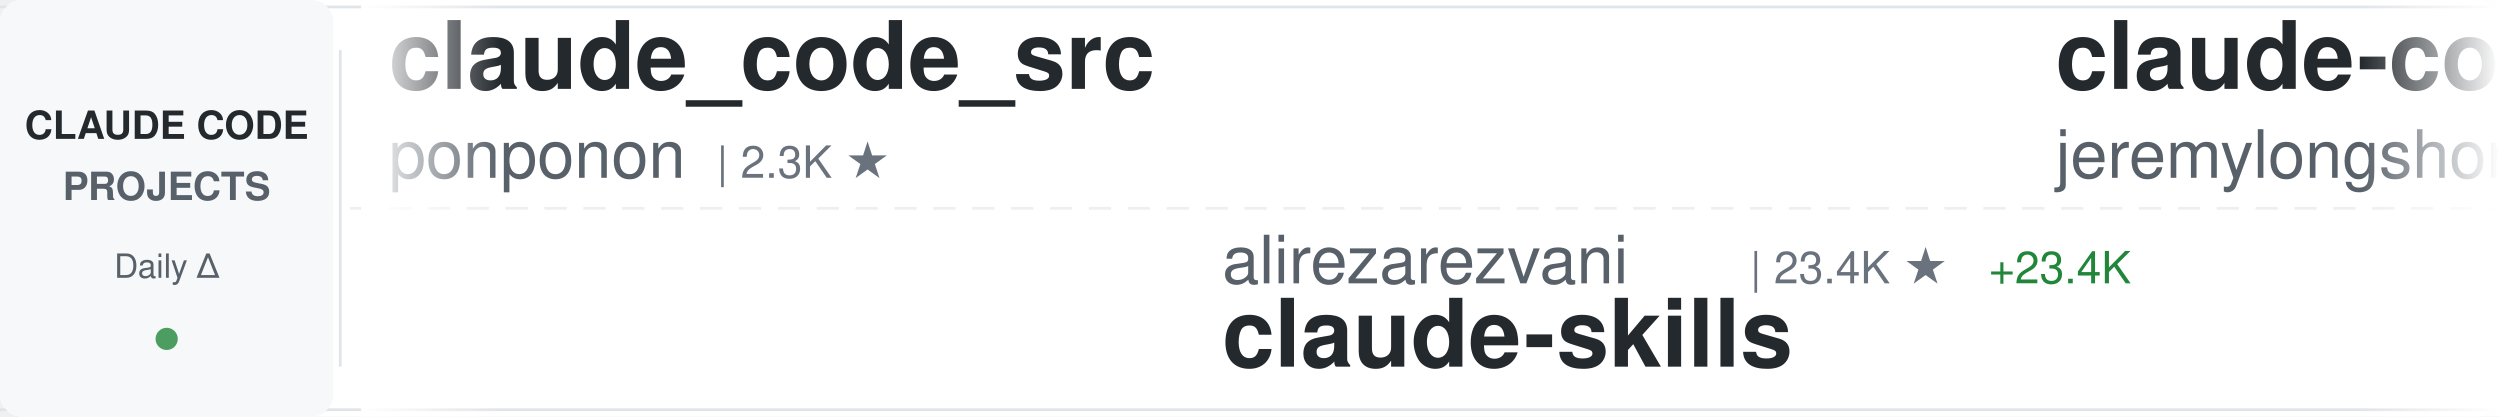
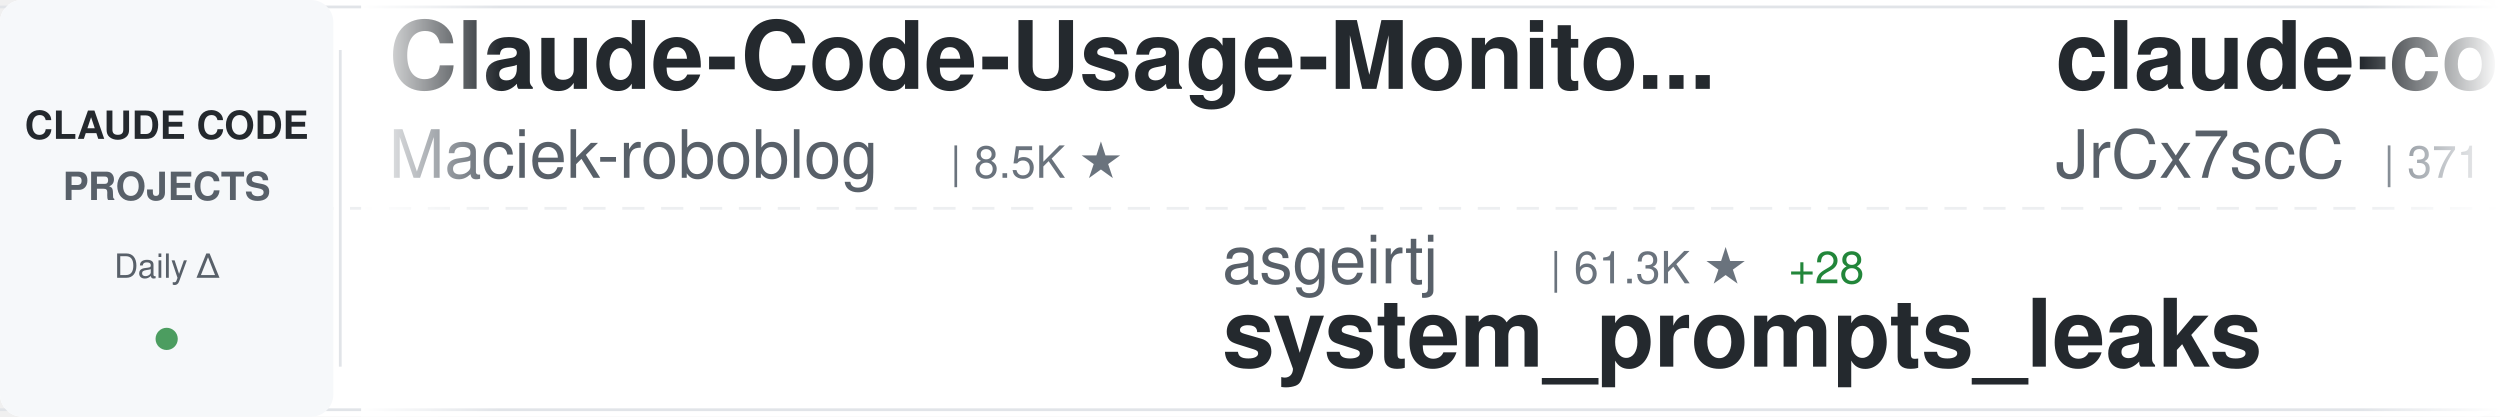
<svg xmlns="http://www.w3.org/2000/svg" width="900" height="150">
  <defs>
    <linearGradient id="awesomeLeftFade" x1="0%" y1="0%" x2="100%" y2="0%">
      <stop offset="0%" style="stop-color:#ffffff;stop-opacity:1" />
      <stop offset="100%" style="stop-color:#ffffff;stop-opacity:0" />
    </linearGradient>
    <linearGradient id="awesomeRightFade" x1="0%" y1="0%" x2="100%" y2="0%">
      <stop offset="0%" style="stop-color:#ffffff;stop-opacity:0" />
      <stop offset="100%" style="stop-color:#ffffff;stop-opacity:1" />
    </linearGradient>
  </defs>
  <rect width="900" height="150" fill="#ffffff" rx="8" />
  <rect x="0" y="2" width="900" height="1" fill="#e1e4e8" />
  <rect x="0" y="147" width="900" height="1" fill="#e1e4e8" />
  <line x1="0" y1="75" x2="900" y2="75" stroke="#e1e4e8" stroke-width="1" stroke-dasharray="8 6" opacity="0.6" />
  <rect x="0" y="0" width="120" height="150" fill="#f6f8fa" rx="8" />
  <text x="60" y="50" font-family="-apple-system, BlinkMacSystemFont, 'Segoe UI', Helvetica, Arial, sans-serif" font-size="14" font-weight="600" fill="#24292e" text-anchor="middle">CLAUDE CODE</text>
  <text x="60" y="72" font-family="-apple-system, BlinkMacSystemFont, 'Segoe UI', Helvetica, Arial, sans-serif" font-size="14" font-weight="600" fill="#586069" text-anchor="middle">PROJECTS</text>
  <text x="60" y="100" font-family="-apple-system, BlinkMacSystemFont, 'Segoe UI', Helvetica, Arial, sans-serif" font-size="12" font-weight="500" fill="#586069" text-anchor="middle">Daily Δ</text>
  <circle cx="60" cy="122" r="4" fill="#22863a" opacity="0.8" />
  <rect x="122" y="18" width="1" height="114" fill="#e1e4e8" />
  <clipPath id="awesomeTickerClip">
    <rect x="130" y="0" width="770" height="150" />
  </clipPath>
  <g clip-path="url(#awesomeTickerClip)">
    <g id="awesomeTickerItems">
      <animateTransform attributeName="transform" attributeType="XML" type="translate" from="0 0" to="-3000 0" dur="54s" repeatCount="indefinite" />
      <g transform="translate(0, 0)">
-         <text x="140" y="32" font-family="-apple-system, BlinkMacSystemFont, 'Segoe UI', Helvetica, Arial, sans-serif" font-size="34" font-weight="600" fill="#24292e">claude_code_src</text>
-         <text x="140" y="64" font-family="-apple-system, BlinkMacSystemFont, 'Segoe UI', Helvetica, Arial, sans-serif" font-size="24" font-weight="400" fill="#586069">ponponon</text>
-         <text x="258" y="64" font-family="-apple-system, BlinkMacSystemFont, 'Segoe UI', Helvetica, Arial, sans-serif" font-size="16" font-weight="500" fill="#6a737d">| 2.3K ★</text>
+         <text x="140" y="32" font-family="-apple-system, BlinkMacSystemFont, 'Segoe UI', Helvetica, Arial, sans-serif" font-size="34" font-weight="600" fill="#24292e">Claude-Code-Usage-Monito...</text>
+         <text x="140" y="64" font-family="-apple-system, BlinkMacSystemFont, 'Segoe UI', Helvetica, Arial, sans-serif" font-size="24" font-weight="400" fill="#586069">Maciek-roboblog</text>
+         <text x="342" y="64" font-family="-apple-system, BlinkMacSystemFont, 'Segoe UI', Helvetica, Arial, sans-serif" font-size="16" font-weight="500" fill="#6a737d">| 8.5K ★</text>
      </g>
      <g transform="translate(300, 0)">
-         <text x="140" y="102" font-family="-apple-system, BlinkMacSystemFont, 'Segoe UI', Helvetica, Arial, sans-serif" font-size="24" font-weight="400" fill="#586069">alirezarezvani</text>
-         <text x="330" y="102" font-family="-apple-system, BlinkMacSystemFont, 'Segoe UI', Helvetica, Arial, sans-serif" font-size="16" font-weight="500" fill="#6a737d">| 23.4K ★</text>
-         <text x="416" y="102" font-family="-apple-system, BlinkMacSystemFont, 'Segoe UI', Helvetica, Arial, sans-serif" font-size="16" font-weight="500" fill="#22863a"> +23.4K</text>
-         <text x="140" y="132" font-family="-apple-system, BlinkMacSystemFont, 'Segoe UI', Helvetica, Arial, sans-serif" font-size="34" font-weight="600" fill="#24292e">claude-skills</text>
+         <text x="140" y="102" font-family="-apple-system, BlinkMacSystemFont, 'Segoe UI', Helvetica, Arial, sans-serif" font-size="24" font-weight="400" fill="#586069">asgeirtj</text>
+         <text x="258" y="102" font-family="-apple-system, BlinkMacSystemFont, 'Segoe UI', Helvetica, Arial, sans-serif" font-size="16" font-weight="500" fill="#6a737d">| 61.3K ★</text>
+         <text x="344" y="102" font-family="-apple-system, BlinkMacSystemFont, 'Segoe UI', Helvetica, Arial, sans-serif" font-size="16" font-weight="500" fill="#22863a"> +28</text>
+         <text x="140" y="132" font-family="-apple-system, BlinkMacSystemFont, 'Segoe UI', Helvetica, Arial, sans-serif" font-size="34" font-weight="600" fill="#24292e">system_prompts_leaks</text>
      </g>
      <g transform="translate(600, 0)">
-         <text x="140" y="32" font-family="-apple-system, BlinkMacSystemFont, 'Segoe UI', Helvetica, Arial, sans-serif" font-size="34" font-weight="600" fill="#24292e">claude-code-plugins-plus...</text>
-         <text x="140" y="64" font-family="-apple-system, BlinkMacSystemFont, 'Segoe UI', Helvetica, Arial, sans-serif" font-size="24" font-weight="400" fill="#586069">jeremylongshore</text>
-         <text x="342" y="64" font-family="-apple-system, BlinkMacSystemFont, 'Segoe UI', Helvetica, Arial, sans-serif" font-size="16" font-weight="500" fill="#6a737d">| 2.6K ★</text>
-         <text x="419" y="64" font-family="-apple-system, BlinkMacSystemFont, 'Segoe UI', Helvetica, Arial, sans-serif" font-size="16" font-weight="500" fill="#22863a"> +2</text>
+         <text x="140" y="32" font-family="-apple-system, BlinkMacSystemFont, 'Segoe UI', Helvetica, Arial, sans-serif" font-size="34" font-weight="600" fill="#24292e">claude-code-source</text>
+         <text x="140" y="64" font-family="-apple-system, BlinkMacSystemFont, 'Segoe UI', Helvetica, Arial, sans-serif" font-size="24" font-weight="400" fill="#586069">JrCx7scC</text>
+         <text x="258" y="64" font-family="-apple-system, BlinkMacSystemFont, 'Segoe UI', Helvetica, Arial, sans-serif" font-size="16" font-weight="500" fill="#6a737d">| 371 ★</text>
      </g>
      <g transform="translate(900, 0)">
-         <text x="140" y="102" font-family="-apple-system, BlinkMacSystemFont, 'Segoe UI', Helvetica, Arial, sans-serif" font-size="24" font-weight="400" fill="#586069">repowise-dev</text>
-         <text x="306" y="102" font-family="-apple-system, BlinkMacSystemFont, 'Segoe UI', Helvetica, Arial, sans-serif" font-size="16" font-weight="500" fill="#6a737d">| 1.2K ★</text>
-         <text x="140" y="132" font-family="-apple-system, BlinkMacSystemFont, 'Segoe UI', Helvetica, Arial, sans-serif" font-size="34" font-weight="600" fill="#24292e">claude-code-prompts</text>
+         <text x="140" y="102" font-family="-apple-system, BlinkMacSystemFont, 'Segoe UI', Helvetica, Arial, sans-serif" font-size="24" font-weight="400" fill="#586069">oboard</text>
+         <text x="234" y="102" font-family="-apple-system, BlinkMacSystemFont, 'Segoe UI', Helvetica, Arial, sans-serif" font-size="16" font-weight="500" fill="#6a737d">| 3.3K ★</text>
+         <text x="140" y="132" font-family="-apple-system, BlinkMacSystemFont, 'Segoe UI', Helvetica, Arial, sans-serif" font-size="34" font-weight="600" fill="#24292e">claude-code-rev</text>
      </g>
      <g transform="translate(1200, 0)">
-         <text x="140" y="32" font-family="-apple-system, BlinkMacSystemFont, 'Segoe UI', Helvetica, Arial, sans-serif" font-size="34" font-weight="600" fill="#24292e">claude-code-analysis</text>
-         <text x="140" y="64" font-family="-apple-system, BlinkMacSystemFont, 'Segoe UI', Helvetica, Arial, sans-serif" font-size="24" font-weight="400" fill="#586069">liuup</text>
-         <text x="222" y="64" font-family="-apple-system, BlinkMacSystemFont, 'Segoe UI', Helvetica, Arial, sans-serif" font-size="16" font-weight="500" fill="#6a737d">| 3.7K ★</text>
-         <text x="299" y="64" font-family="-apple-system, BlinkMacSystemFont, 'Segoe UI', Helvetica, Arial, sans-serif" font-size="16" font-weight="500" fill="#22863a"> +14</text>
+         <text x="140" y="32" font-family="-apple-system, BlinkMacSystemFont, 'Segoe UI', Helvetica, Arial, sans-serif" font-size="34" font-weight="600" fill="#24292e">free-claude-code</text>
+         <text x="140" y="64" font-family="-apple-system, BlinkMacSystemFont, 'Segoe UI', Helvetica, Arial, sans-serif" font-size="24" font-weight="400" fill="#586069">Alishahryar1</text>
+         <text x="306" y="64" font-family="-apple-system, BlinkMacSystemFont, 'Segoe UI', Helvetica, Arial, sans-serif" font-size="16" font-weight="500" fill="#6a737d">| 42.9K ★</text>
+         <text x="392" y="64" font-family="-apple-system, BlinkMacSystemFont, 'Segoe UI', Helvetica, Arial, sans-serif" font-size="16" font-weight="500" fill="#22863a"> +28</text>
      </g>
      <g transform="translate(1500, 0)">
-         <text x="140" y="102" font-family="-apple-system, BlinkMacSystemFont, 'Segoe UI', Helvetica, Arial, sans-serif" font-size="24" font-weight="400" fill="#586069">LING71671</text>
-         <text x="270" y="102" font-family="-apple-system, BlinkMacSystemFont, 'Segoe UI', Helvetica, Arial, sans-serif" font-size="16" font-weight="500" fill="#6a737d">| 929 ★</text>
-         <text x="140" y="132" font-family="-apple-system, BlinkMacSystemFont, 'Segoe UI', Helvetica, Arial, sans-serif" font-size="34" font-weight="600" fill="#24292e">Open-ClaudeCode</text>
+         <text x="140" y="102" font-family="-apple-system, BlinkMacSystemFont, 'Segoe UI', Helvetica, Arial, sans-serif" font-size="24" font-weight="400" fill="#586069">ChinaSiro</text>
+         <text x="270" y="102" font-family="-apple-system, BlinkMacSystemFont, 'Segoe UI', Helvetica, Arial, sans-serif" font-size="16" font-weight="500" fill="#6a737d">| 9.6K ★</text>
+         <text x="347" y="102" font-family="-apple-system, BlinkMacSystemFont, 'Segoe UI', Helvetica, Arial, sans-serif" font-size="16" font-weight="500" fill="#22863a"> +2</text>
+         <text x="140" y="132" font-family="-apple-system, BlinkMacSystemFont, 'Segoe UI', Helvetica, Arial, sans-serif" font-size="34" font-weight="600" fill="#24292e">claude-code-sourcemap</text>
      </g>
      <g transform="translate(1800, 0)">
-         <text x="140" y="32" font-family="-apple-system, BlinkMacSystemFont, 'Segoe UI', Helvetica, Arial, sans-serif" font-size="34" font-weight="600" fill="#24292e">claude-code-action</text>
-         <text x="140" y="64" font-family="-apple-system, BlinkMacSystemFont, 'Segoe UI', Helvetica, Arial, sans-serif" font-size="24" font-weight="400" fill="#586069">anthropics</text>
-         <text x="282" y="64" font-family="-apple-system, BlinkMacSystemFont, 'Segoe UI', Helvetica, Arial, sans-serif" font-size="16" font-weight="500" fill="#6a737d">| 8.5K ★</text>
-         <text x="359" y="64" font-family="-apple-system, BlinkMacSystemFont, 'Segoe UI', Helvetica, Arial, sans-serif" font-size="16" font-weight="500" fill="#22863a"> +4</text>
+         <text x="140" y="32" font-family="-apple-system, BlinkMacSystemFont, 'Segoe UI', Helvetica, Arial, sans-serif" font-size="34" font-weight="600" fill="#24292e">claude-code-infrastructu...</text>
+         <text x="140" y="64" font-family="-apple-system, BlinkMacSystemFont, 'Segoe UI', Helvetica, Arial, sans-serif" font-size="24" font-weight="400" fill="#586069">diet103</text>
+         <text x="246" y="64" font-family="-apple-system, BlinkMacSystemFont, 'Segoe UI', Helvetica, Arial, sans-serif" font-size="16" font-weight="500" fill="#6a737d">| 10.0K ★</text>
      </g>
      <g transform="translate(2100, 0)">
-         <text x="140" y="102" font-family="-apple-system, BlinkMacSystemFont, 'Segoe UI', Helvetica, Arial, sans-serif" font-size="24" font-weight="400" fill="#586069">zebbern</text>
-         <text x="246" y="102" font-family="-apple-system, BlinkMacSystemFont, 'Segoe UI', Helvetica, Arial, sans-serif" font-size="16" font-weight="500" fill="#6a737d">| 4.4K ★</text>
-         <text x="323" y="102" font-family="-apple-system, BlinkMacSystemFont, 'Segoe UI', Helvetica, Arial, sans-serif" font-size="16" font-weight="500" fill="#22863a"> +2</text>
-         <text x="140" y="132" font-family="-apple-system, BlinkMacSystemFont, 'Segoe UI', Helvetica, Arial, sans-serif" font-size="34" font-weight="600" fill="#24292e">claude-code-guide</text>
+         <text x="140" y="102" font-family="-apple-system, BlinkMacSystemFont, 'Segoe UI', Helvetica, Arial, sans-serif" font-size="24" font-weight="400" fill="#586069">Onewon</text>
+         <text x="234" y="102" font-family="-apple-system, BlinkMacSystemFont, 'Segoe UI', Helvetica, Arial, sans-serif" font-size="16" font-weight="500" fill="#6a737d">| 180 ★</text>
+         <text x="140" y="132" font-family="-apple-system, BlinkMacSystemFont, 'Segoe UI', Helvetica, Arial, sans-serif" font-size="34" font-weight="600" fill="#24292e">claude-code</text>
      </g>
      <g transform="translate(2400, 0)">
-         <text x="140" y="32" font-family="-apple-system, BlinkMacSystemFont, 'Segoe UI', Helvetica, Arial, sans-serif" font-size="34" font-weight="600" fill="#24292e">ralph-claude-code</text>
-         <text x="140" y="64" font-family="-apple-system, BlinkMacSystemFont, 'Segoe UI', Helvetica, Arial, sans-serif" font-size="24" font-weight="400" fill="#586069">frankbria</text>
-         <text x="270" y="64" font-family="-apple-system, BlinkMacSystemFont, 'Segoe UI', Helvetica, Arial, sans-serif" font-size="16" font-weight="500" fill="#6a737d">| 9.6K ★</text>
-         <text x="347" y="64" font-family="-apple-system, BlinkMacSystemFont, 'Segoe UI', Helvetica, Arial, sans-serif" font-size="16" font-weight="500" fill="#cb2431"> -1</text>
+         <text x="140" y="32" font-family="-apple-system, BlinkMacSystemFont, 'Segoe UI', Helvetica, Arial, sans-serif" font-size="34" font-weight="600" fill="#24292e">claude-code-cli</text>
+         <text x="140" y="64" font-family="-apple-system, BlinkMacSystemFont, 'Segoe UI', Helvetica, Arial, sans-serif" font-size="24" font-weight="400" fill="#586069">huangserva</text>
+         <text x="282" y="64" font-family="-apple-system, BlinkMacSystemFont, 'Segoe UI', Helvetica, Arial, sans-serif" font-size="16" font-weight="500" fill="#6a737d">| 621 ★</text>
      </g>
      <g transform="translate(2700, 0)">
-         <text x="140" y="102" font-family="-apple-system, BlinkMacSystemFont, 'Segoe UI', Helvetica, Arial, sans-serif" font-size="24" font-weight="400" fill="#586069">OneRedOak</text>
-         <text x="270" y="102" font-family="-apple-system, BlinkMacSystemFont, 'Segoe UI', Helvetica, Arial, sans-serif" font-size="16" font-weight="500" fill="#6a737d">| 3.9K ★</text>
-         <text x="140" y="132" font-family="-apple-system, BlinkMacSystemFont, 'Segoe UI', Helvetica, Arial, sans-serif" font-size="34" font-weight="600" fill="#24292e">claude-code-workflows</text>
+         <text x="140" y="102" font-family="-apple-system, BlinkMacSystemFont, 'Segoe UI', Helvetica, Arial, sans-serif" font-size="24" font-weight="400" fill="#586069">pedrohcgs</text>
+         <text x="270" y="102" font-family="-apple-system, BlinkMacSystemFont, 'Segoe UI', Helvetica, Arial, sans-serif" font-size="16" font-weight="500" fill="#6a737d">| 1.4K ★</text>
+         <text x="140" y="132" font-family="-apple-system, BlinkMacSystemFont, 'Segoe UI', Helvetica, Arial, sans-serif" font-size="34" font-weight="600" fill="#24292e">claude-code-my-workflow</text>
      </g>
      <g transform="translate(3000, 0)">
-         <text x="140" y="32" font-family="-apple-system, BlinkMacSystemFont, 'Segoe UI', Helvetica, Arial, sans-serif" font-size="34" font-weight="600" fill="#24292e">claude_code_src</text>
-         <text x="140" y="64" font-family="-apple-system, BlinkMacSystemFont, 'Segoe UI', Helvetica, Arial, sans-serif" font-size="24" font-weight="400" fill="#586069">ponponon</text>
-         <text x="258" y="64" font-family="-apple-system, BlinkMacSystemFont, 'Segoe UI', Helvetica, Arial, sans-serif" font-size="16" font-weight="500" fill="#6a737d">| 2.3K ★</text>
+         <text x="140" y="32" font-family="-apple-system, BlinkMacSystemFont, 'Segoe UI', Helvetica, Arial, sans-serif" font-size="34" font-weight="600" fill="#24292e">Claude-Code-Usage-Monito...</text>
+         <text x="140" y="64" font-family="-apple-system, BlinkMacSystemFont, 'Segoe UI', Helvetica, Arial, sans-serif" font-size="24" font-weight="400" fill="#586069">Maciek-roboblog</text>
+         <text x="342" y="64" font-family="-apple-system, BlinkMacSystemFont, 'Segoe UI', Helvetica, Arial, sans-serif" font-size="16" font-weight="500" fill="#6a737d">| 8.5K ★</text>
      </g>
      <g transform="translate(3300, 0)">
-         <text x="140" y="102" font-family="-apple-system, BlinkMacSystemFont, 'Segoe UI', Helvetica, Arial, sans-serif" font-size="24" font-weight="400" fill="#586069">alirezarezvani</text>
-         <text x="330" y="102" font-family="-apple-system, BlinkMacSystemFont, 'Segoe UI', Helvetica, Arial, sans-serif" font-size="16" font-weight="500" fill="#6a737d">| 23.4K ★</text>
-         <text x="416" y="102" font-family="-apple-system, BlinkMacSystemFont, 'Segoe UI', Helvetica, Arial, sans-serif" font-size="16" font-weight="500" fill="#22863a"> +23.4K</text>
-         <text x="140" y="132" font-family="-apple-system, BlinkMacSystemFont, 'Segoe UI', Helvetica, Arial, sans-serif" font-size="34" font-weight="600" fill="#24292e">claude-skills</text>
+         <text x="140" y="102" font-family="-apple-system, BlinkMacSystemFont, 'Segoe UI', Helvetica, Arial, sans-serif" font-size="24" font-weight="400" fill="#586069">asgeirtj</text>
+         <text x="258" y="102" font-family="-apple-system, BlinkMacSystemFont, 'Segoe UI', Helvetica, Arial, sans-serif" font-size="16" font-weight="500" fill="#6a737d">| 61.3K ★</text>
+         <text x="344" y="102" font-family="-apple-system, BlinkMacSystemFont, 'Segoe UI', Helvetica, Arial, sans-serif" font-size="16" font-weight="500" fill="#22863a"> +28</text>
+         <text x="140" y="132" font-family="-apple-system, BlinkMacSystemFont, 'Segoe UI', Helvetica, Arial, sans-serif" font-size="34" font-weight="600" fill="#24292e">system_prompts_leaks</text>
      </g>
      <g transform="translate(3600, 0)">
-         <text x="140" y="32" font-family="-apple-system, BlinkMacSystemFont, 'Segoe UI', Helvetica, Arial, sans-serif" font-size="34" font-weight="600" fill="#24292e">claude-code-plugins-plus...</text>
-         <text x="140" y="64" font-family="-apple-system, BlinkMacSystemFont, 'Segoe UI', Helvetica, Arial, sans-serif" font-size="24" font-weight="400" fill="#586069">jeremylongshore</text>
-         <text x="342" y="64" font-family="-apple-system, BlinkMacSystemFont, 'Segoe UI', Helvetica, Arial, sans-serif" font-size="16" font-weight="500" fill="#6a737d">| 2.6K ★</text>
-         <text x="419" y="64" font-family="-apple-system, BlinkMacSystemFont, 'Segoe UI', Helvetica, Arial, sans-serif" font-size="16" font-weight="500" fill="#22863a"> +2</text>
+         <text x="140" y="32" font-family="-apple-system, BlinkMacSystemFont, 'Segoe UI', Helvetica, Arial, sans-serif" font-size="34" font-weight="600" fill="#24292e">claude-code-source</text>
+         <text x="140" y="64" font-family="-apple-system, BlinkMacSystemFont, 'Segoe UI', Helvetica, Arial, sans-serif" font-size="24" font-weight="400" fill="#586069">JrCx7scC</text>
+         <text x="258" y="64" font-family="-apple-system, BlinkMacSystemFont, 'Segoe UI', Helvetica, Arial, sans-serif" font-size="16" font-weight="500" fill="#6a737d">| 371 ★</text>
      </g>
      <g transform="translate(3900, 0)">
-         <text x="140" y="102" font-family="-apple-system, BlinkMacSystemFont, 'Segoe UI', Helvetica, Arial, sans-serif" font-size="24" font-weight="400" fill="#586069">repowise-dev</text>
-         <text x="306" y="102" font-family="-apple-system, BlinkMacSystemFont, 'Segoe UI', Helvetica, Arial, sans-serif" font-size="16" font-weight="500" fill="#6a737d">| 1.2K ★</text>
-         <text x="140" y="132" font-family="-apple-system, BlinkMacSystemFont, 'Segoe UI', Helvetica, Arial, sans-serif" font-size="34" font-weight="600" fill="#24292e">claude-code-prompts</text>
+         <text x="140" y="102" font-family="-apple-system, BlinkMacSystemFont, 'Segoe UI', Helvetica, Arial, sans-serif" font-size="24" font-weight="400" fill="#586069">oboard</text>
+         <text x="234" y="102" font-family="-apple-system, BlinkMacSystemFont, 'Segoe UI', Helvetica, Arial, sans-serif" font-size="16" font-weight="500" fill="#6a737d">| 3.3K ★</text>
+         <text x="140" y="132" font-family="-apple-system, BlinkMacSystemFont, 'Segoe UI', Helvetica, Arial, sans-serif" font-size="34" font-weight="600" fill="#24292e">claude-code-rev</text>
      </g>
    </g>
  </g>
  <rect x="130" y="0" width="50" height="150" fill="url(#awesomeLeftFade)" />
  <rect x="850" y="0" width="50" height="150" fill="url(#awesomeRightFade)" />
</svg>
